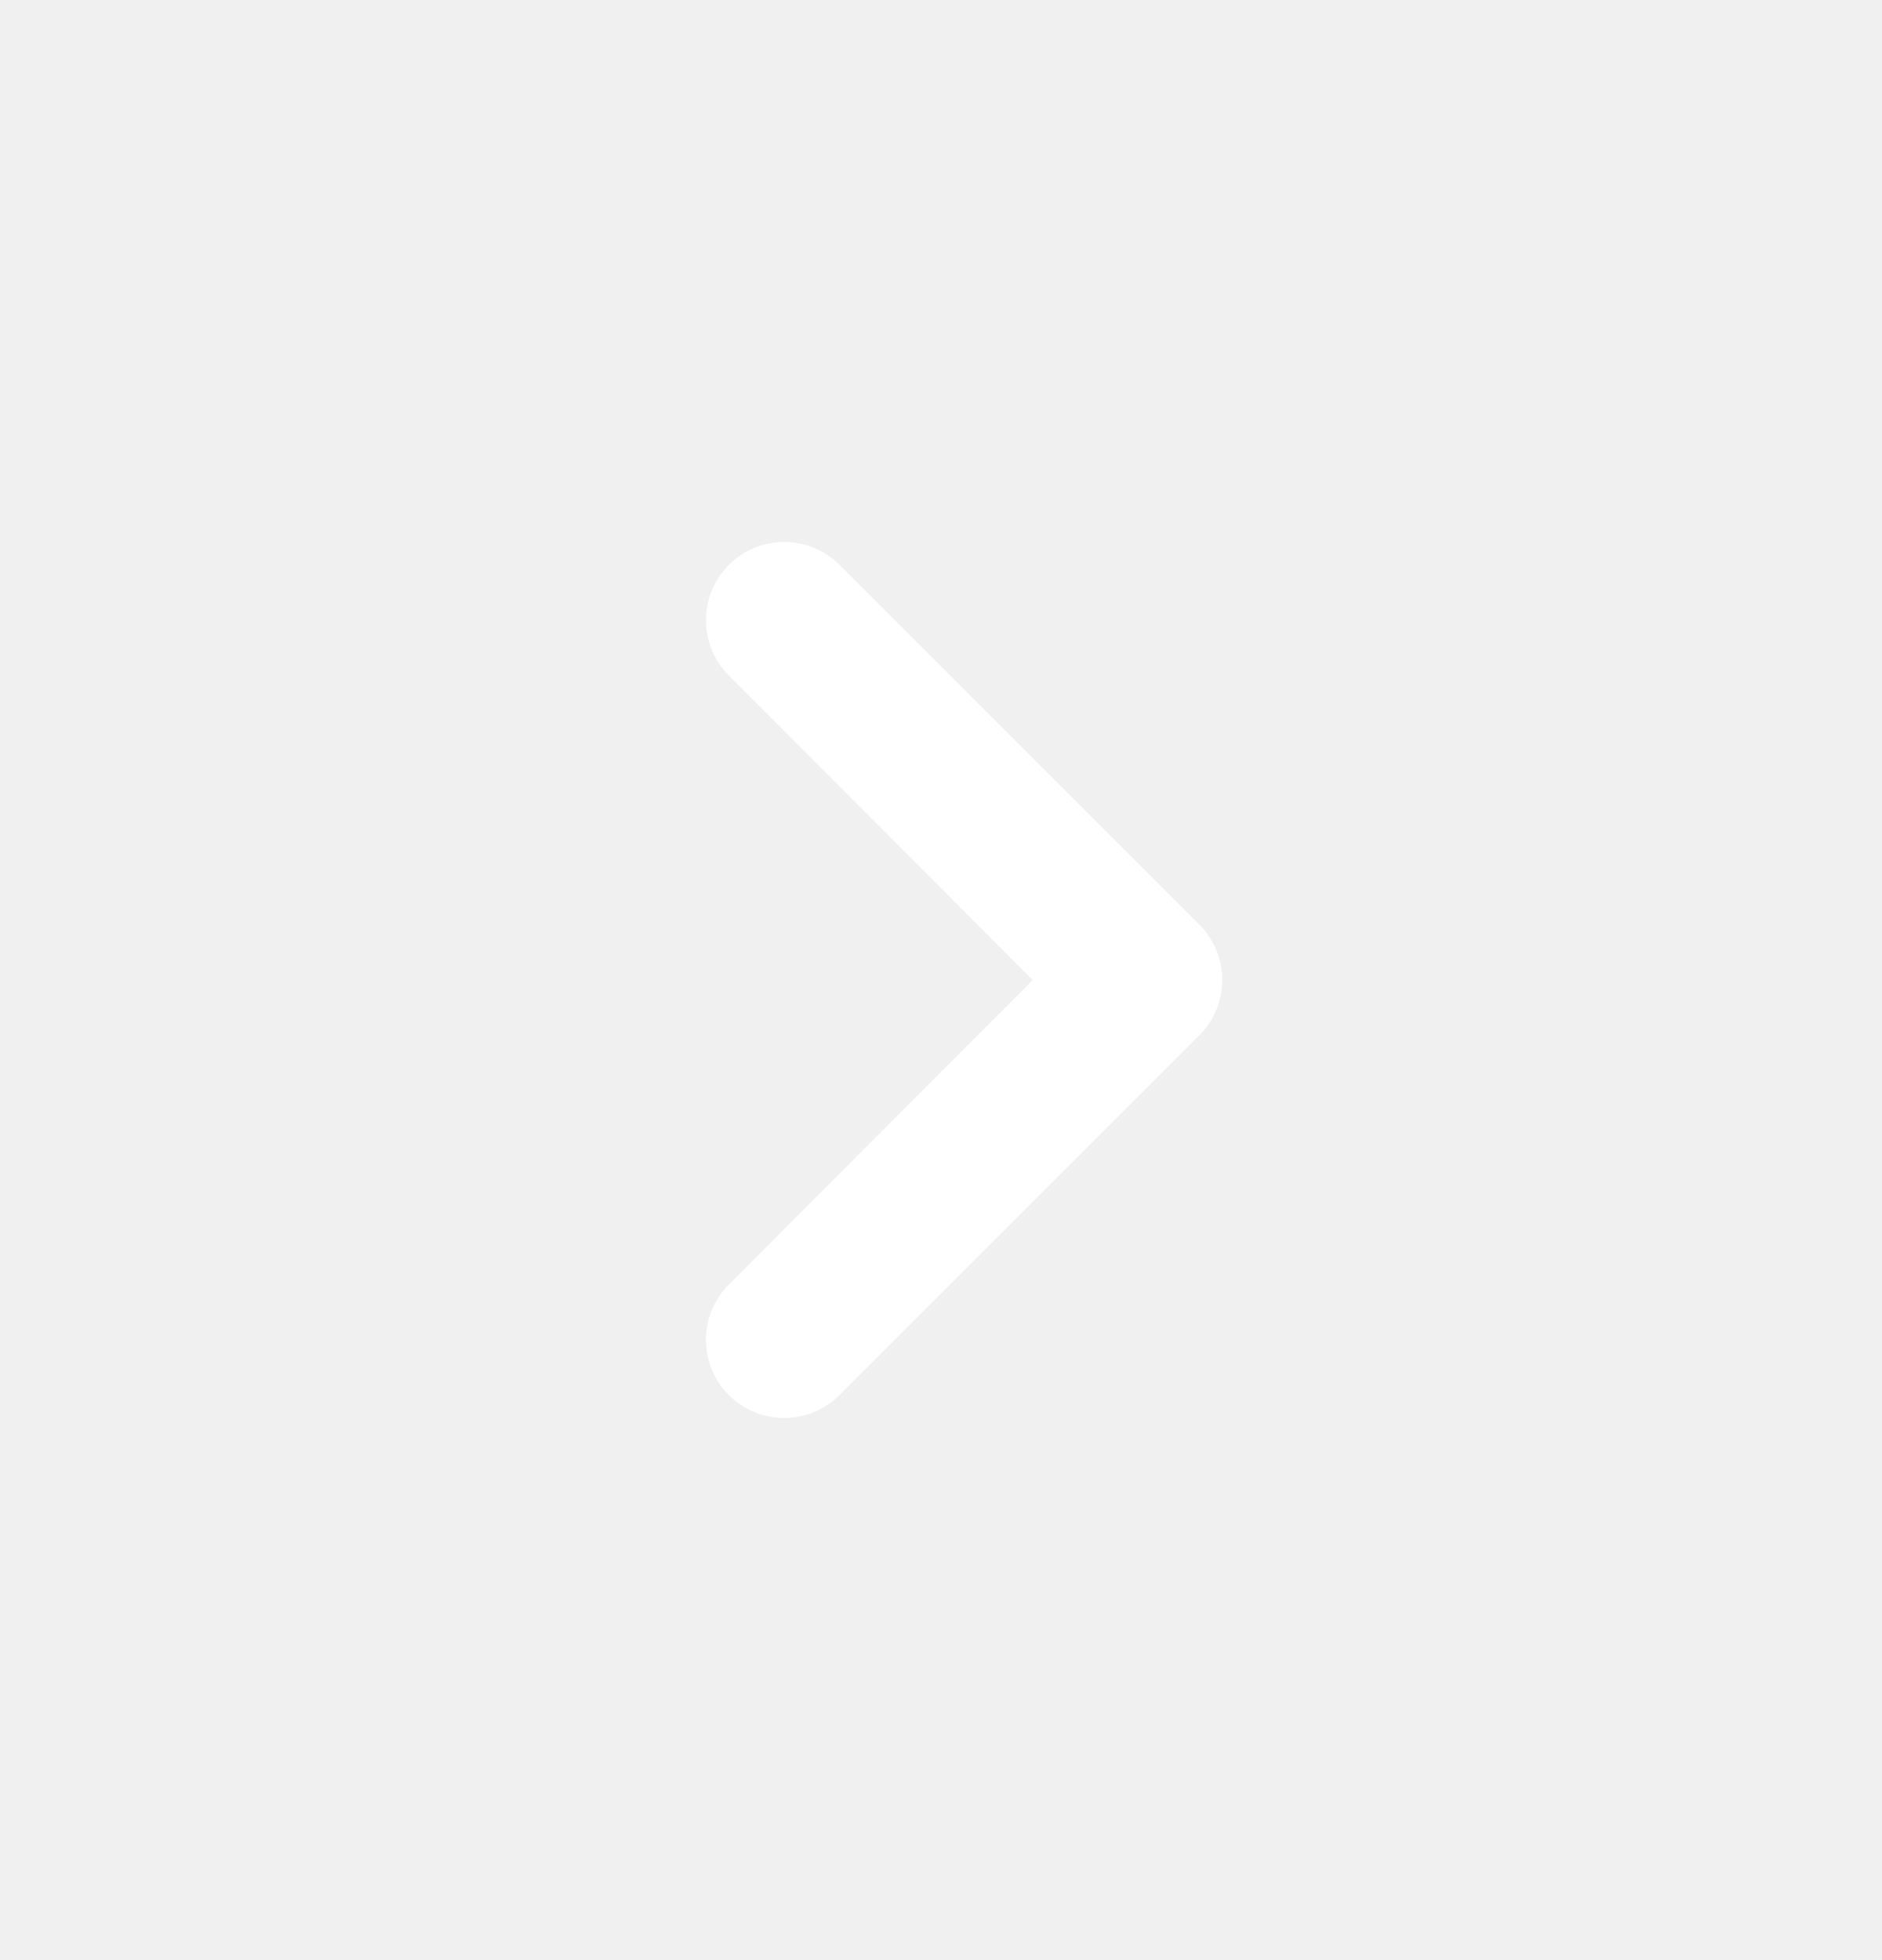
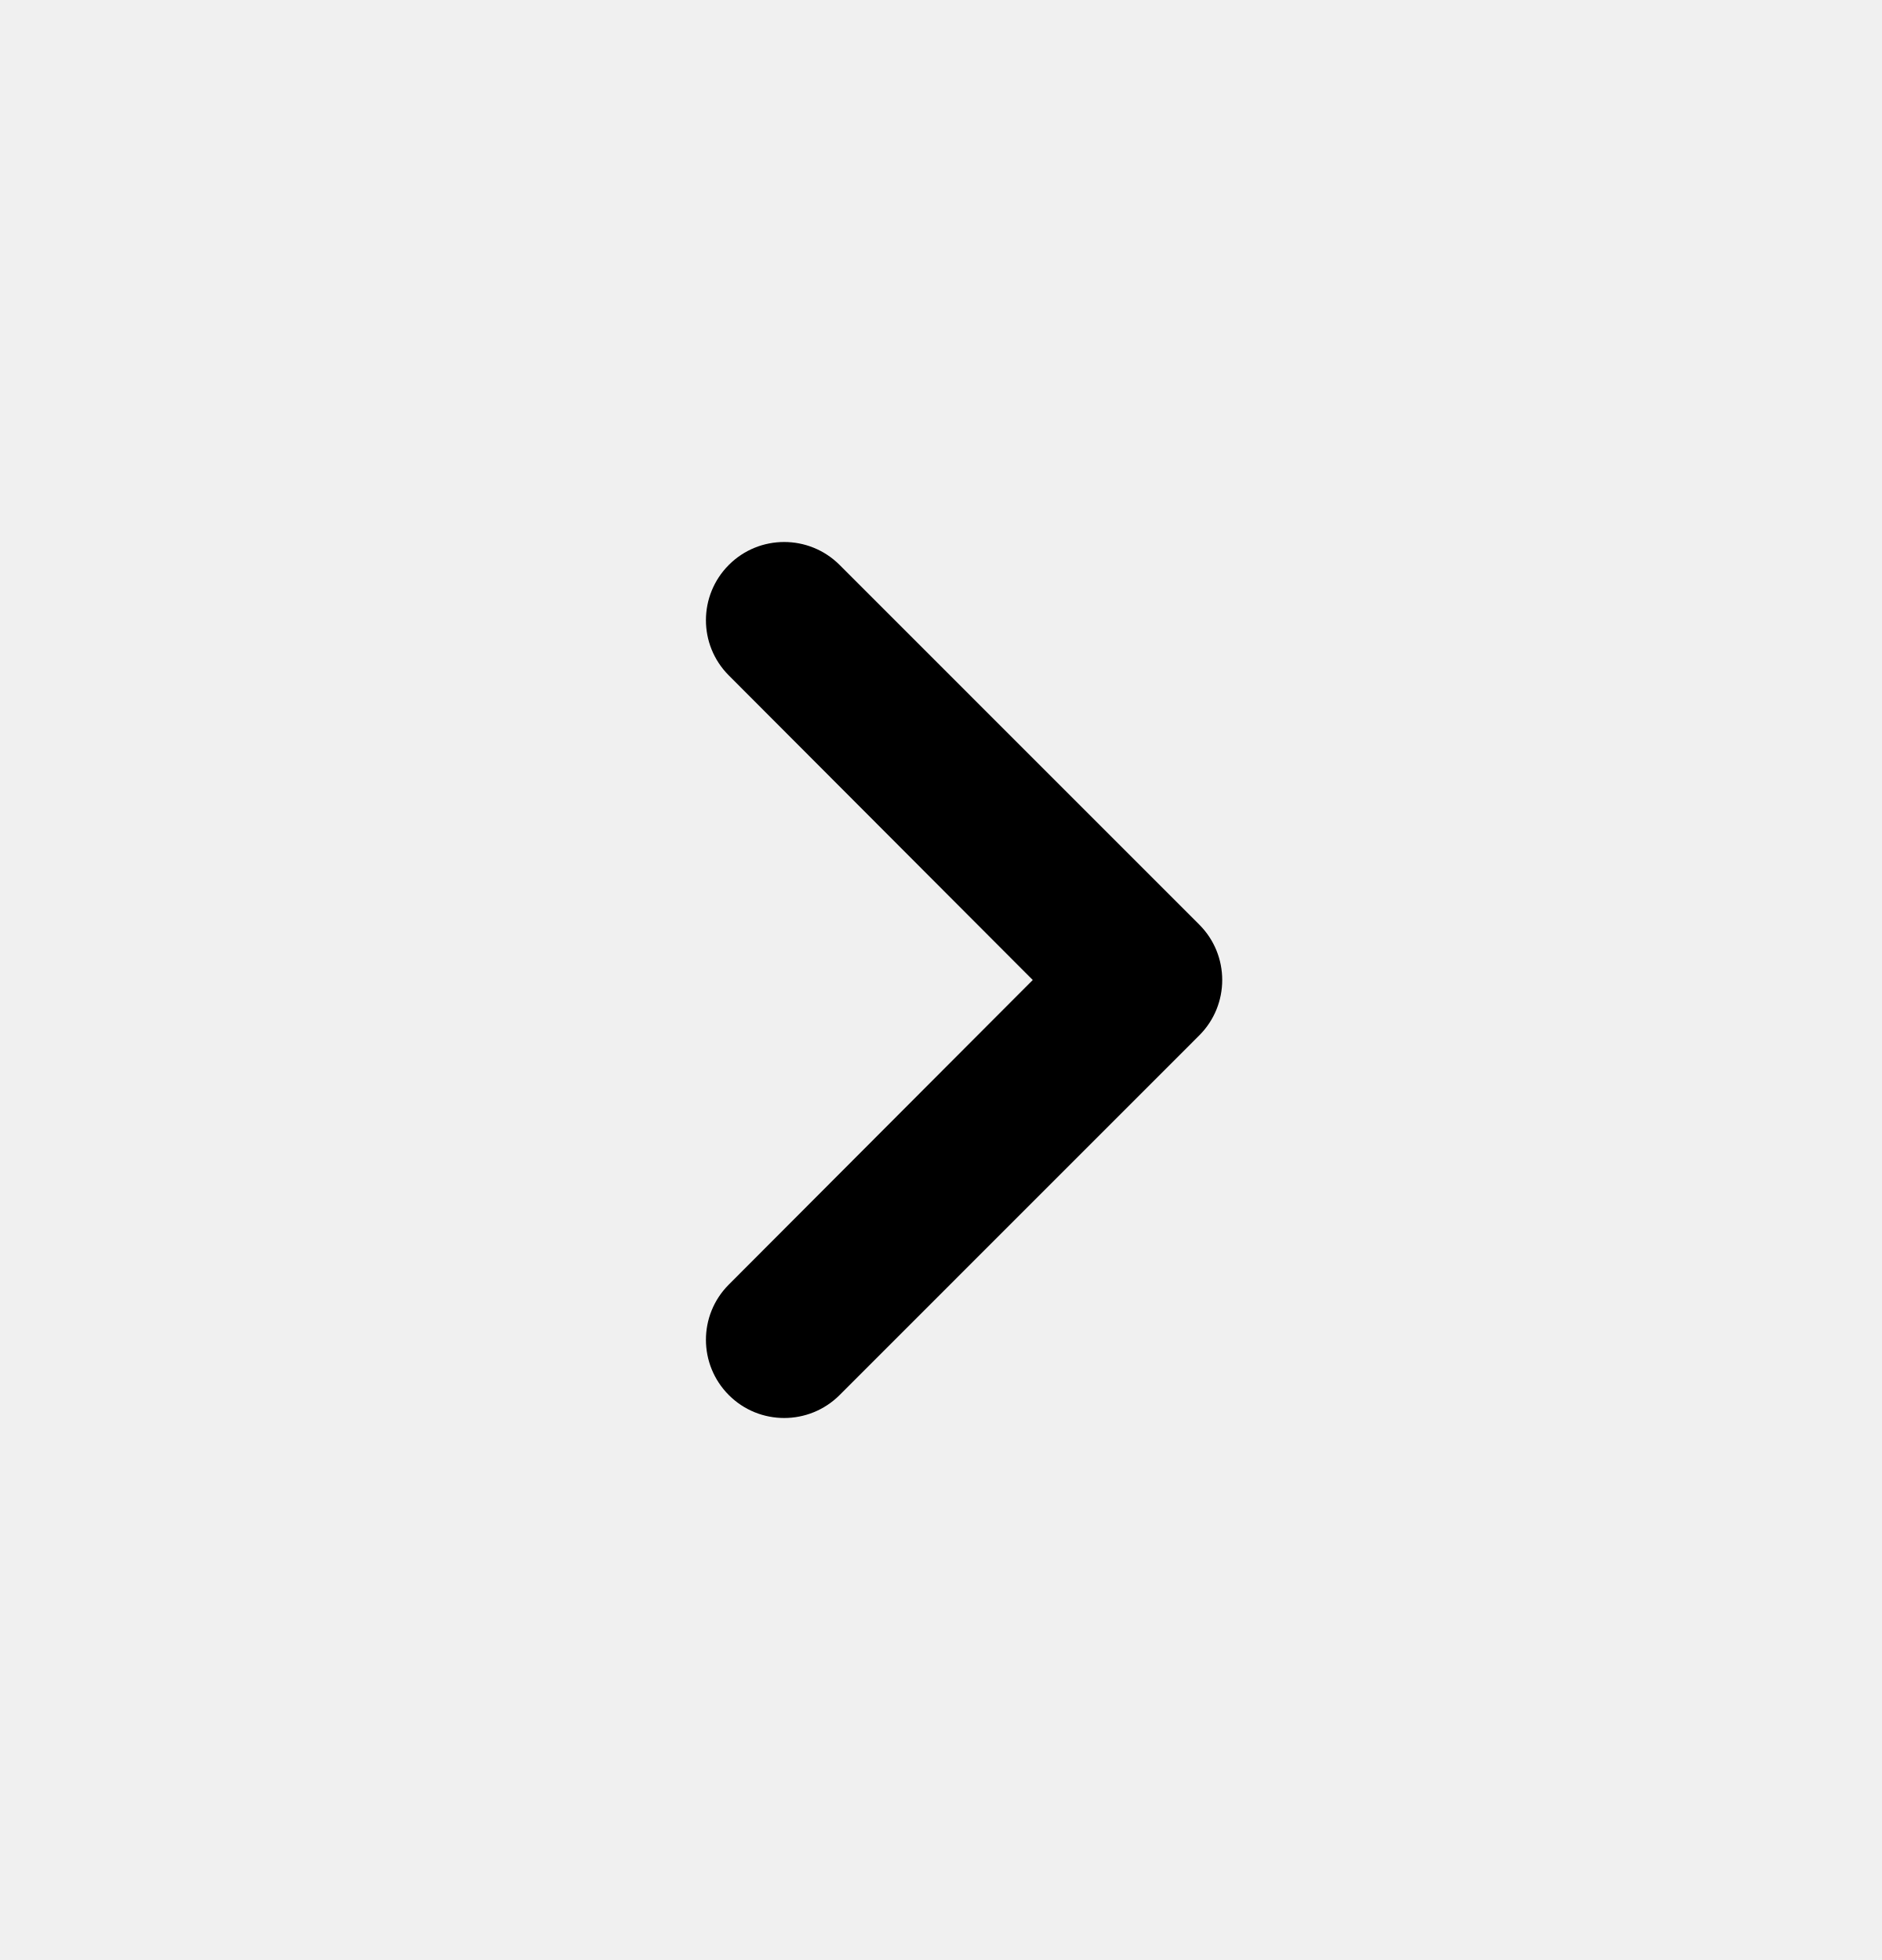
<svg xmlns="http://www.w3.org/2000/svg" width="24" height="25" viewBox="0 0 24 25" fill="none">
-   <path fill-rule="evenodd" clip-rule="evenodd" d="M10.706 7.205C10.316 6.816 9.684 6.816 9.295 7.205C8.905 7.595 8.905 8.226 9.294 8.615L13.17 12.5L9.294 16.385C8.905 16.774 8.905 17.405 9.295 17.795C9.684 18.184 10.316 18.184 10.706 17.795L15.293 13.207C15.684 12.817 15.684 12.183 15.293 11.793L10.706 7.205Z" fill="white" />
+   <path fill-rule="evenodd" clip-rule="evenodd" d="M10.706 7.205C10.316 6.816 9.684 6.816 9.295 7.205C8.905 7.595 8.905 8.226 9.294 8.615L13.17 12.5L9.294 16.385C8.905 16.774 8.905 17.405 9.295 17.795C9.684 18.184 10.316 18.184 10.706 17.795L15.293 13.207C15.684 12.817 15.684 12.183 15.293 11.793L10.706 7.205Z" fill="currentColor" />
</svg>
